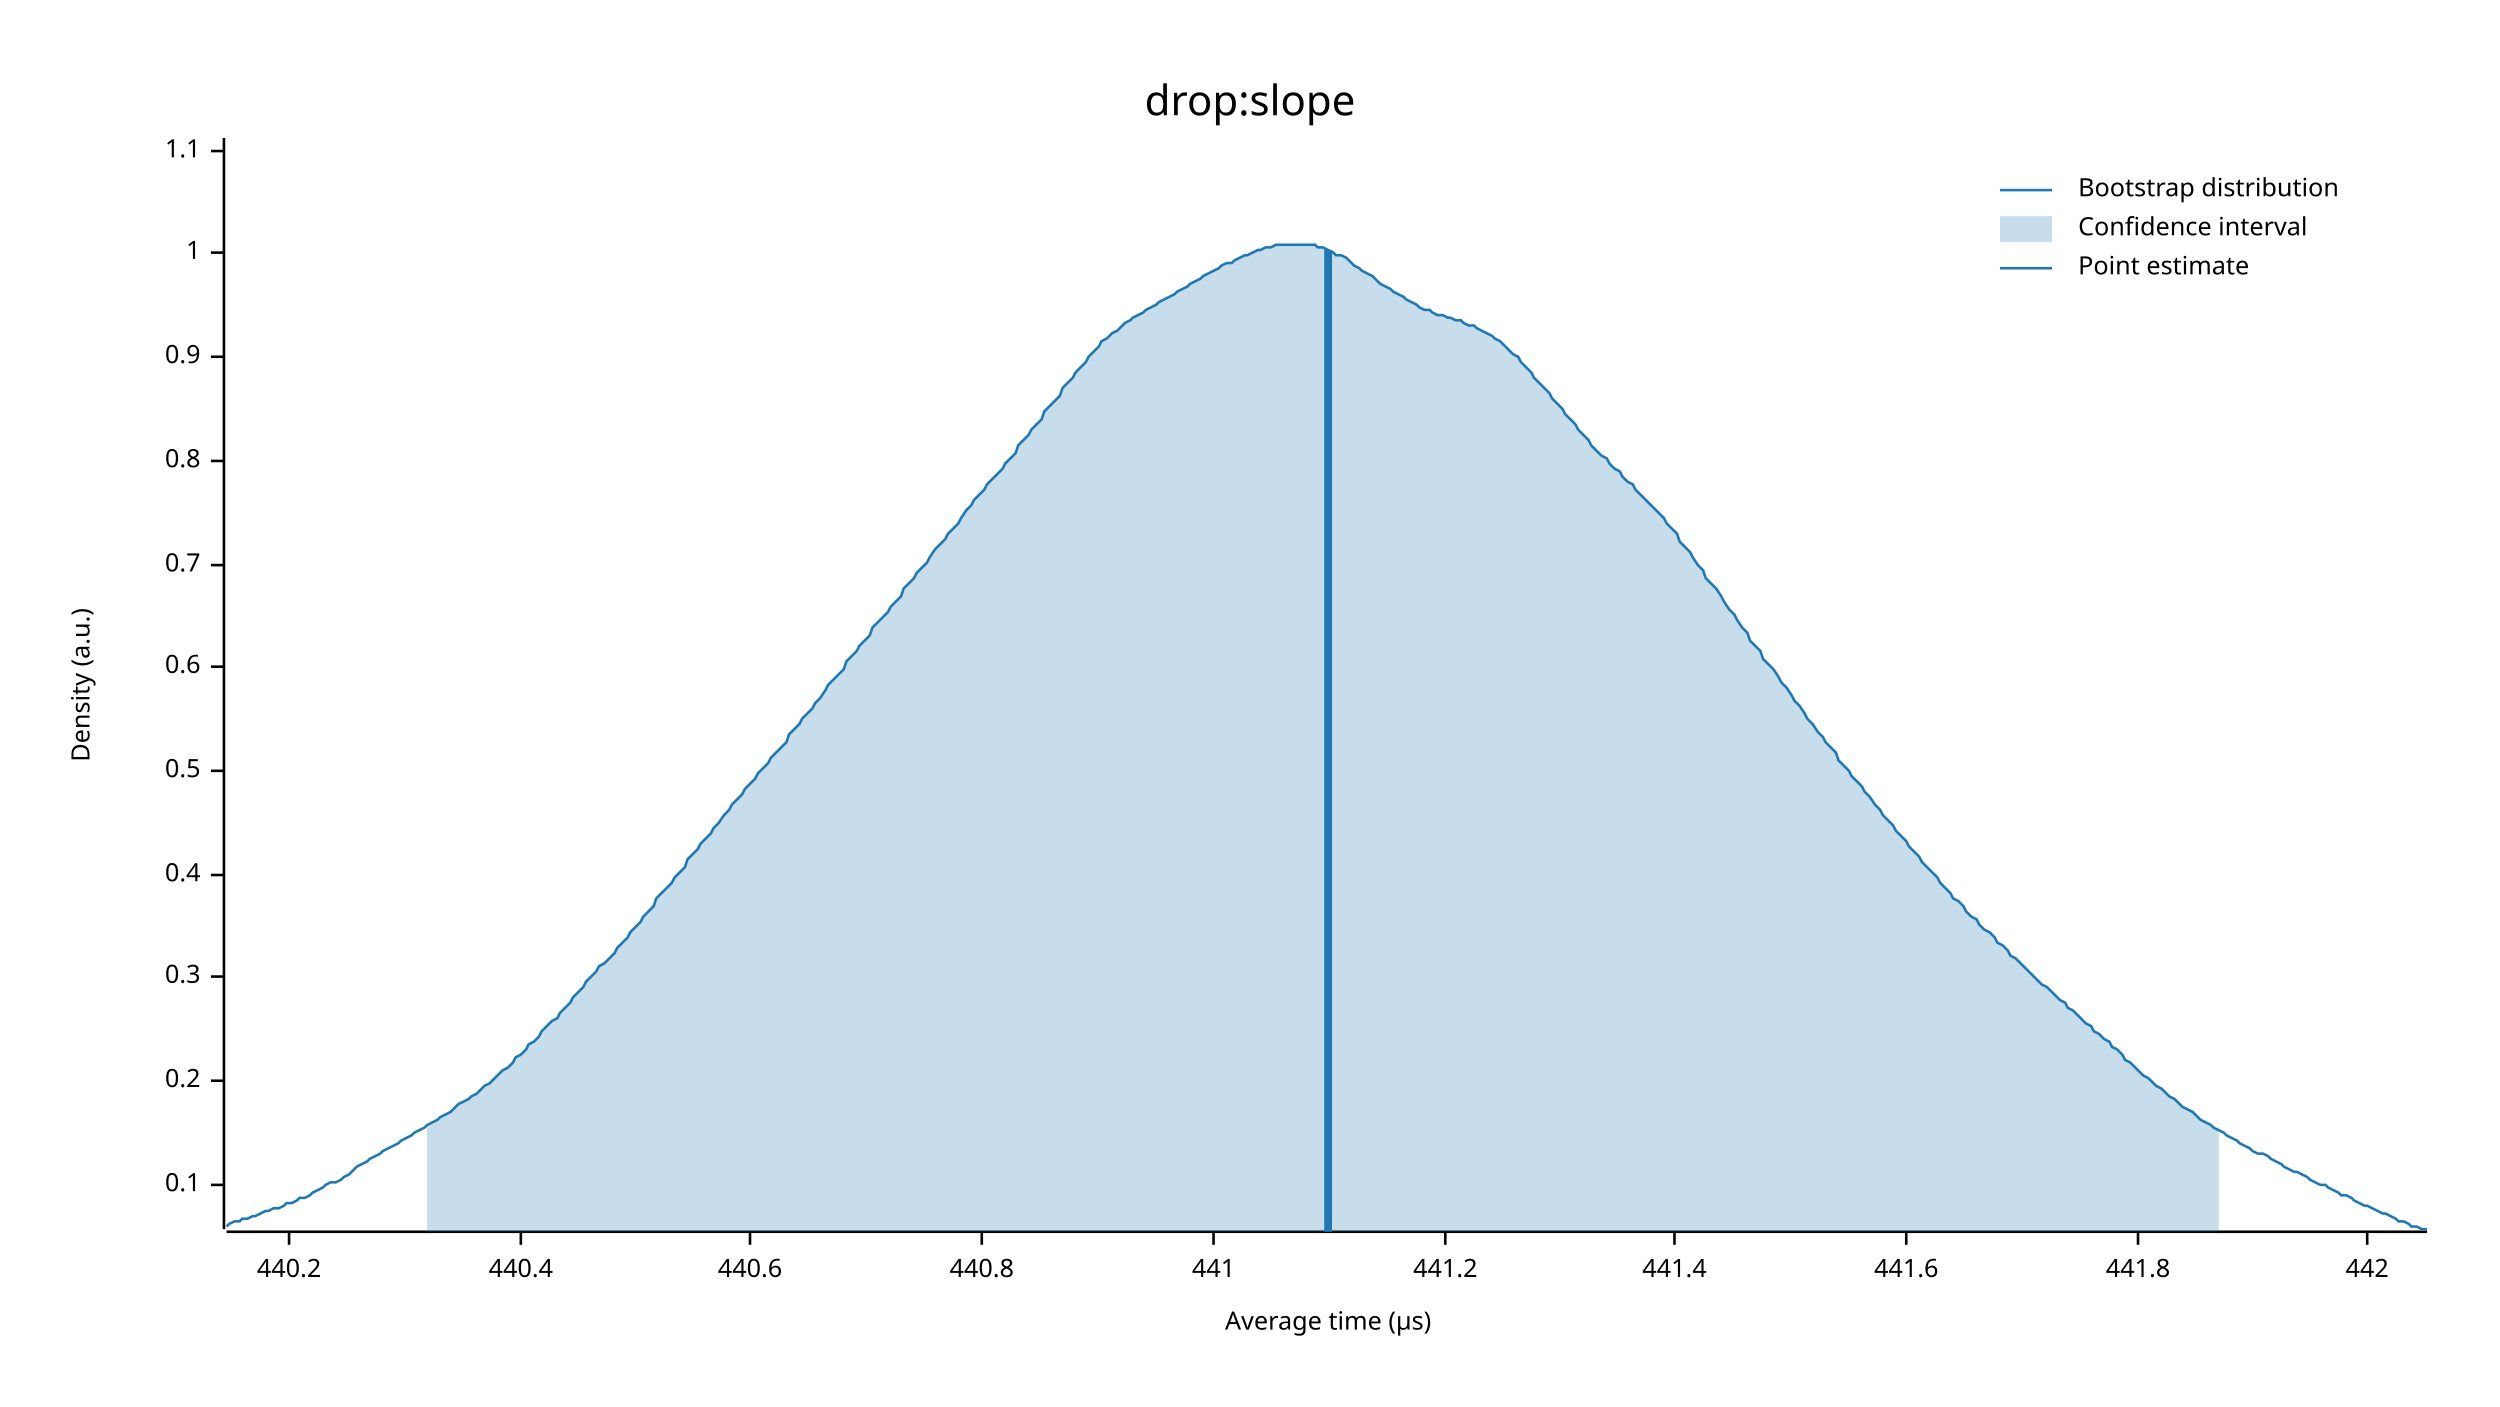
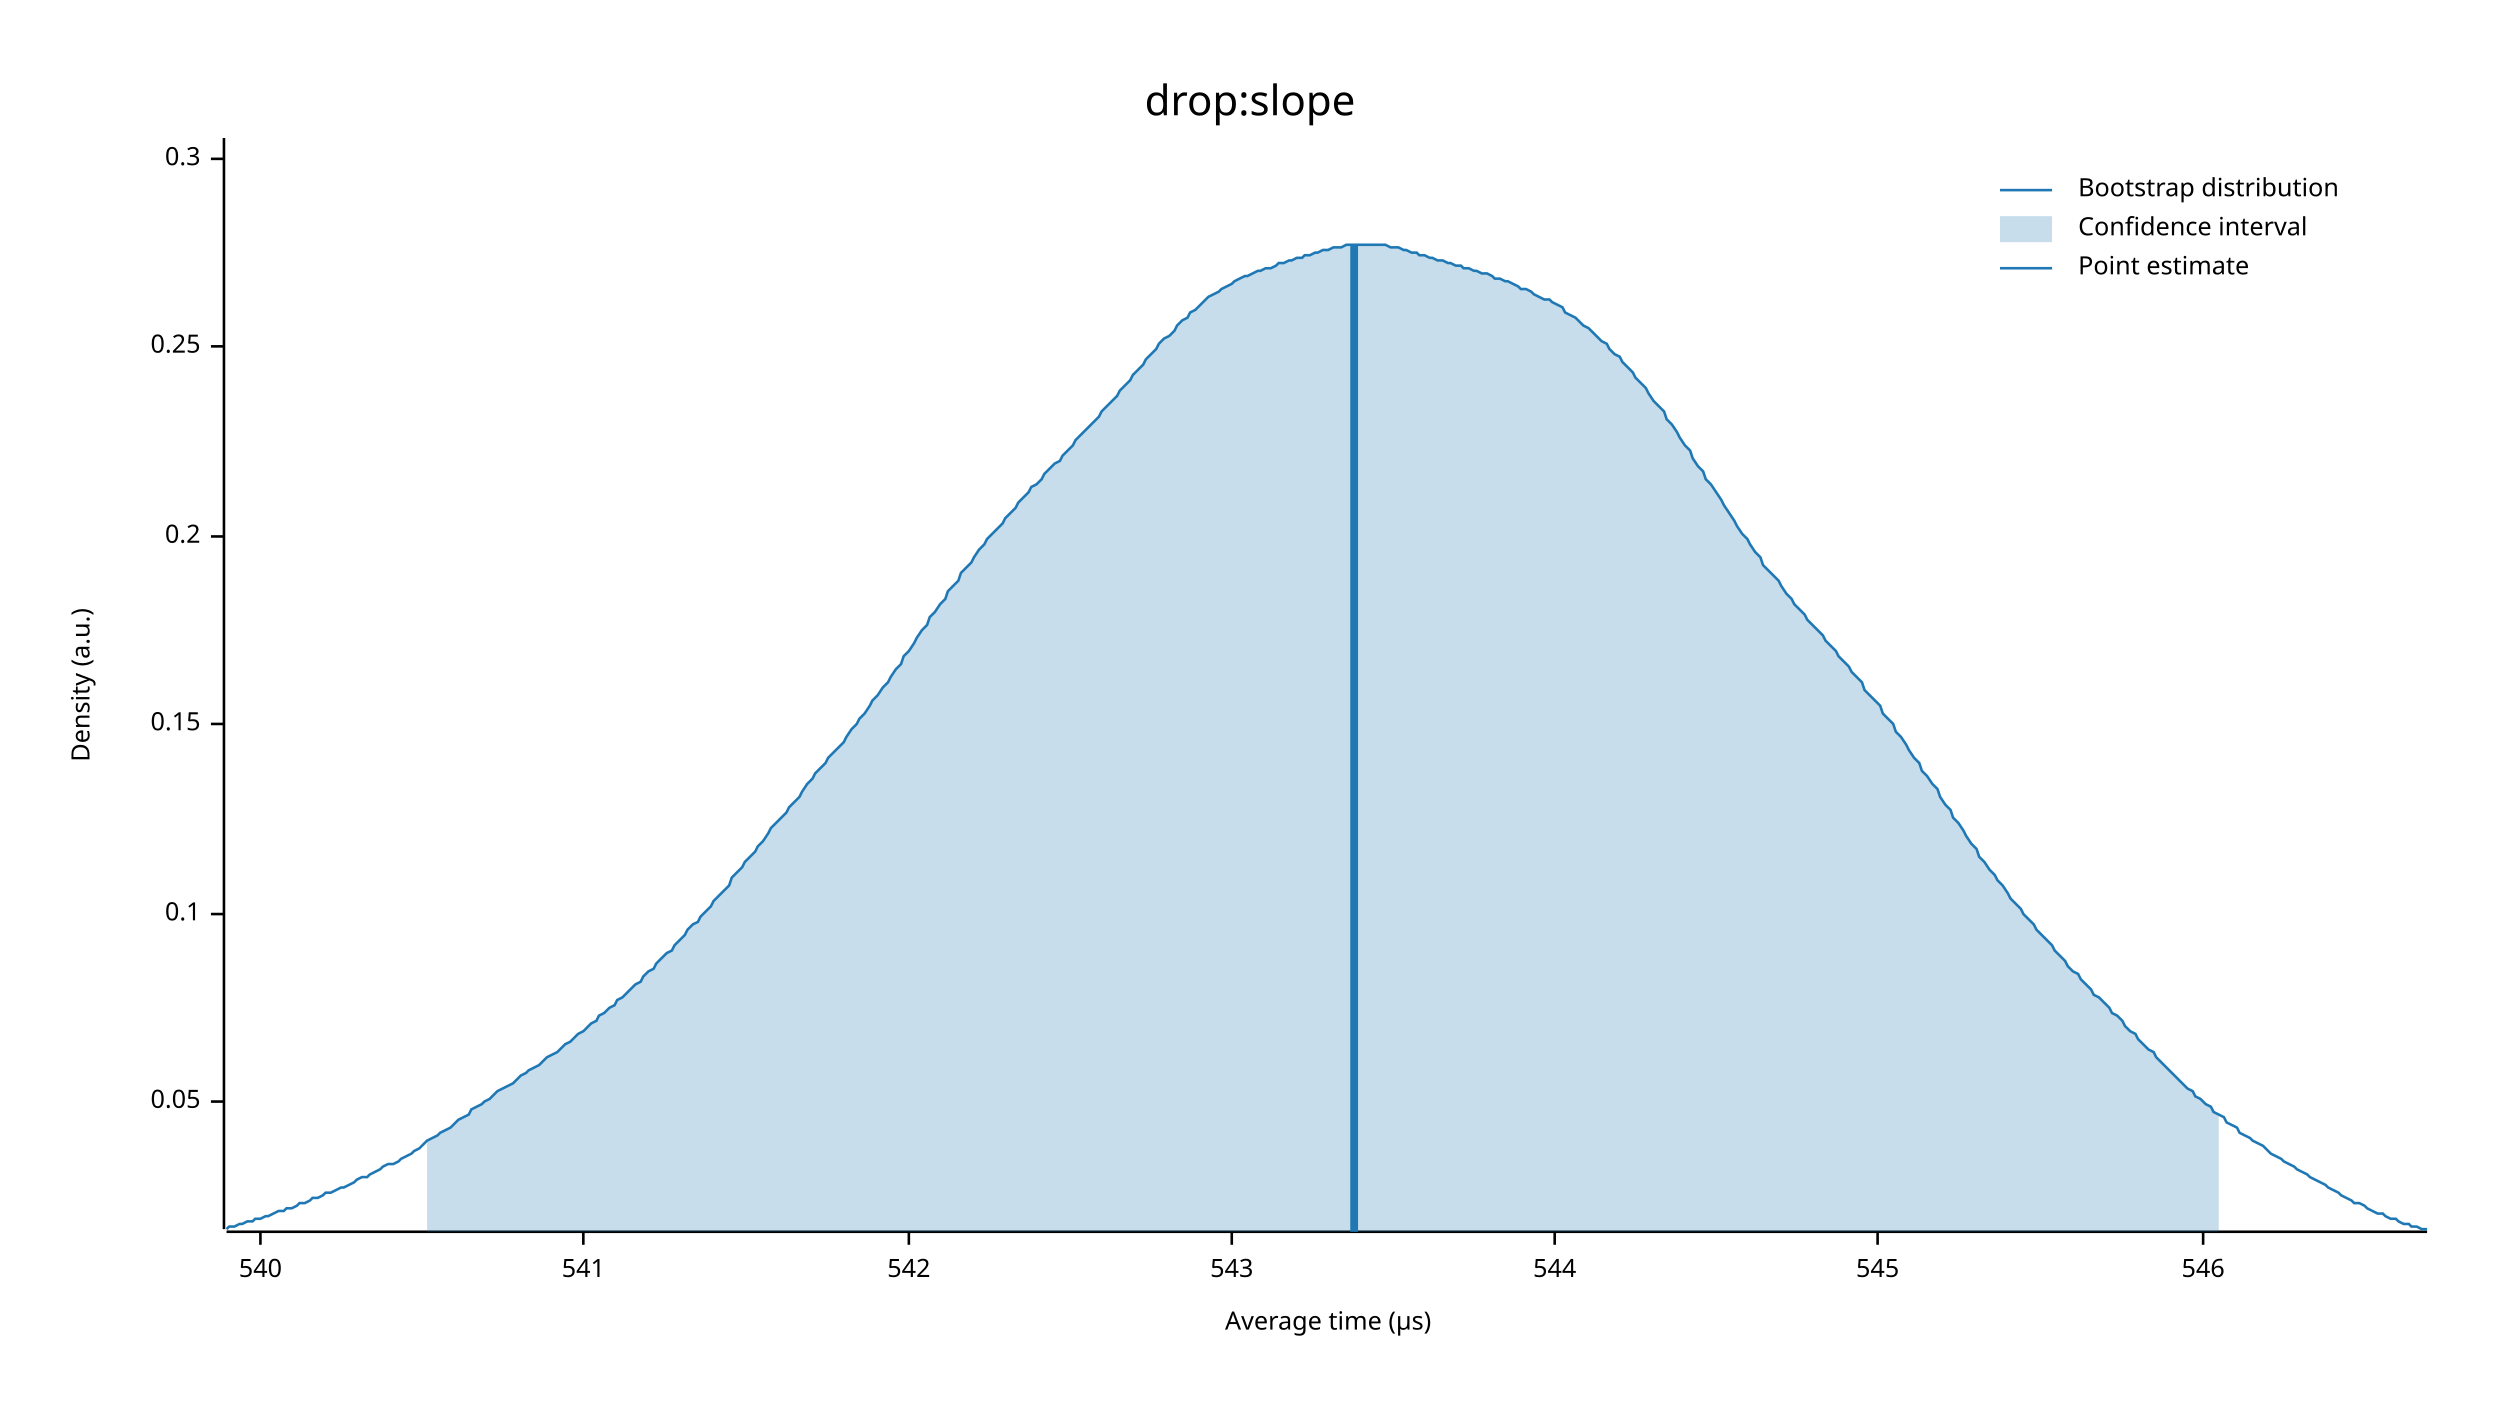
<svg xmlns="http://www.w3.org/2000/svg" width="960" height="540" viewBox="0 0 960 540">
  <text x="480" y="32" dy="0.76em" text-anchor="middle" font-family="sans-serif" font-size="16.129" opacity="1" fill="#000000">
drop:slope
</text>
  <text x="27" y="263" dy="0.76em" text-anchor="middle" font-family="sans-serif" font-size="9.677" opacity="1" fill="#000000" transform="rotate(270, 27, 263)">
Density (a.u.)
</text>
  <text x="510" y="513" dy="-0.5ex" text-anchor="middle" font-family="sans-serif" font-size="9.677" opacity="1" fill="#000000">
Average time (µs)
</text>
  <polyline fill="none" opacity="1" stroke="#000000" stroke-width="1" points="86,53 86,472 " />
-   <text x="77" y="455" dy="0.5ex" text-anchor="end" font-family="sans-serif" font-size="9.677" opacity="1" fill="#000000">
+   <text x="77" y="423" dy="0.5ex" text-anchor="end" font-family="sans-serif" font-size="9.677" opacity="1" fill="#000000">
+ 0.05
+ </text>
+   <polyline fill="none" opacity="1" stroke="#000000" stroke-width="1" points="81,423 86,423 " />
+   <text x="77" y="351" dy="0.5ex" text-anchor="end" font-family="sans-serif" font-size="9.677" opacity="1" fill="#000000">
0.1
</text>
-   <polyline fill="none" opacity="1" stroke="#000000" stroke-width="1" points="81,455 86,455 " />
-   <text x="77" y="415" dy="0.5ex" text-anchor="end" font-family="sans-serif" font-size="9.677" opacity="1" fill="#000000">
+   <polyline fill="none" opacity="1" stroke="#000000" stroke-width="1" points="81,351 86,351 " />
+   <text x="77" y="278" dy="0.5ex" text-anchor="end" font-family="sans-serif" font-size="9.677" opacity="1" fill="#000000">
+ 0.15
+ </text>
+   <polyline fill="none" opacity="1" stroke="#000000" stroke-width="1" points="81,278 86,278 " />
+   <text x="77" y="206" dy="0.5ex" text-anchor="end" font-family="sans-serif" font-size="9.677" opacity="1" fill="#000000">
0.2
</text>
-   <polyline fill="none" opacity="1" stroke="#000000" stroke-width="1" points="81,415 86,415 " />
-   <text x="77" y="375" dy="0.5ex" text-anchor="end" font-family="sans-serif" font-size="9.677" opacity="1" fill="#000000">
+   <polyline fill="none" opacity="1" stroke="#000000" stroke-width="1" points="81,206 86,206 " />
+   <text x="77" y="133" dy="0.5ex" text-anchor="end" font-family="sans-serif" font-size="9.677" opacity="1" fill="#000000">
+ 0.25
+ </text>
+   <polyline fill="none" opacity="1" stroke="#000000" stroke-width="1" points="81,133 86,133 " />
+   <text x="77" y="61" dy="0.5ex" text-anchor="end" font-family="sans-serif" font-size="9.677" opacity="1" fill="#000000">
0.3
</text>
-   <polyline fill="none" opacity="1" stroke="#000000" stroke-width="1" points="81,375 86,375 " />
-   <text x="77" y="336" dy="0.5ex" text-anchor="end" font-family="sans-serif" font-size="9.677" opacity="1" fill="#000000">
- 0.4
+   <polyline fill="none" opacity="1" stroke="#000000" stroke-width="1" points="81,61 86,61 " />
+   <polyline fill="none" opacity="1" stroke="#000000" stroke-width="1" points="87,473 932,473 " />
+   <text x="100" y="483" dy="0.76em" text-anchor="middle" font-family="sans-serif" font-size="9.677" opacity="1" fill="#000000">
+ 540
</text>
-   <polyline fill="none" opacity="1" stroke="#000000" stroke-width="1" points="81,336 86,336 " />
-   <text x="77" y="296" dy="0.5ex" text-anchor="end" font-family="sans-serif" font-size="9.677" opacity="1" fill="#000000">
- 0.5
+   <polyline fill="none" opacity="1" stroke="#000000" stroke-width="1" points="100,473 100,478 " />
+   <text x="224" y="483" dy="0.76em" text-anchor="middle" font-family="sans-serif" font-size="9.677" opacity="1" fill="#000000">
+ 541
</text>
-   <polyline fill="none" opacity="1" stroke="#000000" stroke-width="1" points="81,296 86,296 " />
-   <text x="77" y="256" dy="0.5ex" text-anchor="end" font-family="sans-serif" font-size="9.677" opacity="1" fill="#000000">
- 0.6
+   <polyline fill="none" opacity="1" stroke="#000000" stroke-width="1" points="224,473 224,478 " />
+   <text x="349" y="483" dy="0.76em" text-anchor="middle" font-family="sans-serif" font-size="9.677" opacity="1" fill="#000000">
+ 542
</text>
-   <polyline fill="none" opacity="1" stroke="#000000" stroke-width="1" points="81,256 86,256 " />
-   <text x="77" y="217" dy="0.5ex" text-anchor="end" font-family="sans-serif" font-size="9.677" opacity="1" fill="#000000">
- 0.7
+   <polyline fill="none" opacity="1" stroke="#000000" stroke-width="1" points="349,473 349,478 " />
+   <text x="473" y="483" dy="0.76em" text-anchor="middle" font-family="sans-serif" font-size="9.677" opacity="1" fill="#000000">
+ 543
</text>
-   <polyline fill="none" opacity="1" stroke="#000000" stroke-width="1" points="81,217 86,217 " />
-   <text x="77" y="177" dy="0.5ex" text-anchor="end" font-family="sans-serif" font-size="9.677" opacity="1" fill="#000000">
- 0.8
+   <polyline fill="none" opacity="1" stroke="#000000" stroke-width="1" points="473,473 473,478 " />
+   <text x="597" y="483" dy="0.76em" text-anchor="middle" font-family="sans-serif" font-size="9.677" opacity="1" fill="#000000">
+ 544
</text>
-   <polyline fill="none" opacity="1" stroke="#000000" stroke-width="1" points="81,177 86,177 " />
-   <text x="77" y="137" dy="0.5ex" text-anchor="end" font-family="sans-serif" font-size="9.677" opacity="1" fill="#000000">
- 0.9
+   <polyline fill="none" opacity="1" stroke="#000000" stroke-width="1" points="597,473 597,478 " />
+   <text x="721" y="483" dy="0.76em" text-anchor="middle" font-family="sans-serif" font-size="9.677" opacity="1" fill="#000000">
+ 545
</text>
-   <polyline fill="none" opacity="1" stroke="#000000" stroke-width="1" points="81,137 86,137 " />
-   <text x="77" y="97" dy="0.5ex" text-anchor="end" font-family="sans-serif" font-size="9.677" opacity="1" fill="#000000">
- 1
+   <polyline fill="none" opacity="1" stroke="#000000" stroke-width="1" points="721,473 721,478 " />
+   <text x="846" y="483" dy="0.76em" text-anchor="middle" font-family="sans-serif" font-size="9.677" opacity="1" fill="#000000">
+ 546
</text>
-   <polyline fill="none" opacity="1" stroke="#000000" stroke-width="1" points="81,97 86,97 " />
-   <text x="77" y="58" dy="0.5ex" text-anchor="end" font-family="sans-serif" font-size="9.677" opacity="1" fill="#000000">
- 1.1
- </text>
-   <polyline fill="none" opacity="1" stroke="#000000" stroke-width="1" points="81,58 86,58 " />
-   <polyline fill="none" opacity="1" stroke="#000000" stroke-width="1" points="87,473 932,473 " />
-   <text x="111" y="483" dy="0.76em" text-anchor="middle" font-family="sans-serif" font-size="9.677" opacity="1" fill="#000000">
- 440.2
- </text>
-   <polyline fill="none" opacity="1" stroke="#000000" stroke-width="1" points="111,473 111,478 " />
-   <text x="200" y="483" dy="0.76em" text-anchor="middle" font-family="sans-serif" font-size="9.677" opacity="1" fill="#000000">
- 440.4
- </text>
-   <polyline fill="none" opacity="1" stroke="#000000" stroke-width="1" points="200,473 200,478 " />
-   <text x="288" y="483" dy="0.76em" text-anchor="middle" font-family="sans-serif" font-size="9.677" opacity="1" fill="#000000">
- 440.6
- </text>
-   <polyline fill="none" opacity="1" stroke="#000000" stroke-width="1" points="288,473 288,478 " />
-   <text x="377" y="483" dy="0.76em" text-anchor="middle" font-family="sans-serif" font-size="9.677" opacity="1" fill="#000000">
- 440.8
- </text>
-   <polyline fill="none" opacity="1" stroke="#000000" stroke-width="1" points="377,473 377,478 " />
-   <text x="466" y="483" dy="0.76em" text-anchor="middle" font-family="sans-serif" font-size="9.677" opacity="1" fill="#000000">
- 441
- </text>
-   <polyline fill="none" opacity="1" stroke="#000000" stroke-width="1" points="466,473 466,478 " />
-   <text x="555" y="483" dy="0.76em" text-anchor="middle" font-family="sans-serif" font-size="9.677" opacity="1" fill="#000000">
- 441.2
- </text>
-   <polyline fill="none" opacity="1" stroke="#000000" stroke-width="1" points="555,473 555,478 " />
-   <text x="643" y="483" dy="0.76em" text-anchor="middle" font-family="sans-serif" font-size="9.677" opacity="1" fill="#000000">
- 441.4
- </text>
-   <polyline fill="none" opacity="1" stroke="#000000" stroke-width="1" points="643,473 643,478 " />
-   <text x="732" y="483" dy="0.76em" text-anchor="middle" font-family="sans-serif" font-size="9.677" opacity="1" fill="#000000">
- 441.6
- </text>
-   <polyline fill="none" opacity="1" stroke="#000000" stroke-width="1" points="732,473 732,478 " />
-   <text x="821" y="483" dy="0.76em" text-anchor="middle" font-family="sans-serif" font-size="9.677" opacity="1" fill="#000000">
- 441.8
- </text>
-   <polyline fill="none" opacity="1" stroke="#000000" stroke-width="1" points="821,473 821,478 " />
-   <text x="909" y="483" dy="0.76em" text-anchor="middle" font-family="sans-serif" font-size="9.677" opacity="1" fill="#000000">
- 442
- </text>
-   <polyline fill="none" opacity="1" stroke="#000000" stroke-width="1" points="909,473 909,478 " />
-   <polyline fill="none" opacity="1" stroke="#1F78B4" stroke-width="1" points="87,471 88,470 90,469 92,469 93,468 95,468 97,467 98,467 100,466 102,465 103,465 105,464 107,464 109,463 110,462 112,462 114,461 115,460 117,460 119,459 120,458 122,457 124,456 125,455 127,454 129,454 131,453 132,452 134,451 136,449 137,448 139,447 141,446 142,445 144,444 146,443 147,442 149,441 151,440 153,439 154,438 156,437 158,436 159,435 161,434 163,433 164,432 166,431 168,430 169,429 171,428 173,427 175,425 176,424 178,423 180,422 181,421 183,420 185,418 186,417 188,416 190,414 191,413 193,411 195,410 197,408 198,406 200,405 202,403 203,401 205,400 207,398 208,396 210,394 212,392 214,391 215,389 217,387 219,385 220,383 222,381 224,379 225,377 227,375 229,373 230,371 232,370 234,368 236,366 237,364 239,362 241,360 242,358 244,356 246,354 247,352 249,350 251,348 252,345 254,343 256,341 258,339 259,337 261,335 263,333 264,330 266,328 268,326 269,324 271,322 273,320 274,318 276,316 278,313 280,311 281,309 283,307 285,305 286,303 288,301 290,299 291,297 293,295 295,293 296,291 298,289 300,287 302,285 303,282 305,280 307,278 308,276 310,274 312,272 313,270 315,268 317,265 318,263 320,261 322,259 324,257 325,254 327,252 329,250 330,248 332,246 334,244 335,241 337,239 339,237 341,235 342,233 344,231 346,229 347,226 349,224 351,222 352,220 354,218 356,216 357,214 359,211 361,209 363,207 364,205 366,203 368,201 369,199 371,196 373,194 374,192 376,190 378,188 379,186 381,184 383,182 385,180 386,178 388,176 390,174 391,171 393,169 395,167 396,165 398,163 400,161 401,158 403,156 405,154 407,152 408,149 410,147 412,145 413,143 415,141 417,139 418,137 420,135 422,133 423,131 425,130 427,128 429,127 430,126 432,124 434,123 435,122 437,121 439,120 440,119 442,118 444,117 445,116 447,115 449,114 451,113 452,112 454,111 456,110 457,109 459,108 461,107 462,106 464,105 466,104 468,103 469,102 471,101 473,101 474,100 476,99 478,98 479,98 481,97 483,96 484,96 486,95 488,95 490,94 491,94 493,94 495,94 496,94 498,94 500,94 501,94 503,94 505,94 506,95 508,95 510,96 512,97 513,98 515,98 517,99 518,100 520,102 522,103 523,104 525,105 527,106 528,107 530,109 532,110 534,111 535,112 537,113 539,114 540,115 542,116 544,117 545,118 547,119 549,119 550,120 552,121 554,121 556,122 557,122 559,123 561,123 562,124 564,125 566,125 567,126 569,127 571,128 573,129 574,130 576,131 578,133 579,134 581,136 583,137 584,139 586,141 588,143 589,145 591,147 593,149 595,151 596,153 598,155 600,157 601,159 603,161 605,163 606,165 608,167 610,169 611,171 613,173 615,175 617,176 618,178 620,180 622,181 623,183 625,185 627,186 628,188 630,190 632,192 633,193 635,195 637,197 639,199 640,201 642,203 644,205 645,208 647,210 649,212 650,214 652,217 654,219 655,222 657,224 659,226 661,229 662,231 664,234 666,236 667,238 669,241 671,243 672,246 674,248 676,250 677,253 679,255 681,257 683,260 684,262 686,264 688,267 689,269 691,271 693,274 694,276 696,278 698,281 700,283 701,285 703,287 705,289 706,292 708,294 710,296 711,298 713,300 715,302 716,304 718,306 720,309 722,311 723,313 725,315 727,317 728,319 730,321 732,323 733,325 735,327 737,329 738,331 740,333 742,335 744,337 745,339 747,341 749,343 750,345 752,346 754,348 755,350 757,352 759,353 760,355 762,357 764,358 766,360 767,362 769,363 771,365 772,367 774,368 776,370 777,371 779,373 781,375 782,376 784,378 786,379 788,381 789,382 791,384 793,385 794,387 796,388 798,390 799,391 801,393 803,394 804,396 806,397 808,399 810,400 811,402 813,403 815,405 816,407 818,408 820,410 821,411 823,413 825,414 827,416 828,417 830,418 832,420 833,421 835,422 837,424 838,425 840,426 842,427 843,428 845,430 847,431 849,432 850,433 852,434 854,435 855,436 857,437 859,438 860,439 862,440 864,441 865,442 867,443 869,443 871,444 872,445 874,446 876,447 877,448 879,449 881,450 882,450 884,451 886,452 887,453 889,454 891,455 893,455 894,456 896,457 898,458 899,459 901,459 903,460 904,461 906,462 908,463 909,463 911,464 913,465 915,466 916,466 918,467 920,468 921,469 923,469 925,470 926,471 928,471 930,472 932,472 " />
-   <polygon opacity="0.25" fill="#1F78B4" points="164,432 166,431 168,430 169,429 171,428 173,427 175,425 176,424 178,423 180,422 181,421 183,420 185,418 186,417 188,416 190,414 191,413 193,411 195,410 197,408 198,406 200,405 202,403 203,401 205,400 207,398 208,396 210,394 212,392 214,391 215,389 217,387 219,385 220,383 222,381 224,379 225,377 227,375 229,373 230,371 232,370 234,368 236,366 237,364 239,362 241,360 242,358 244,356 246,354 247,352 249,350 251,348 252,345 254,343 256,341 258,339 259,337 261,335 263,333 264,330 266,328 268,326 269,324 271,322 273,320 274,318 276,316 278,313 280,311 281,309 283,307 285,305 286,303 288,301 290,299 291,297 293,295 295,293 296,291 298,289 300,287 302,285 303,282 305,280 307,278 308,276 310,274 312,272 313,270 315,268 317,265 318,263 320,261 322,259 324,257 325,254 327,252 329,250 330,248 332,246 334,244 335,241 337,239 339,237 341,235 342,233 344,231 346,229 347,226 349,224 351,222 352,220 354,218 356,216 357,214 359,211 361,209 363,207 364,205 366,203 368,201 369,199 371,196 373,194 374,192 376,190 378,188 379,186 381,184 383,182 385,180 386,178 388,176 390,174 391,171 393,169 395,167 396,165 398,163 400,161 401,158 403,156 405,154 407,152 408,149 410,147 412,145 413,143 415,141 417,139 418,137 420,135 422,133 423,131 425,130 427,128 429,127 430,126 432,124 434,123 435,122 437,121 439,120 440,119 442,118 444,117 445,116 447,115 449,114 451,113 452,112 454,111 456,110 457,109 459,108 461,107 462,106 464,105 466,104 468,103 469,102 471,101 473,101 474,100 476,99 478,98 479,98 481,97 483,96 484,96 486,95 488,95 490,94 491,94 493,94 495,94 496,94 498,94 500,94 501,94 503,94 505,94 506,95 508,95 510,96 512,97 513,98 515,98 517,99 518,100 520,102 522,103 523,104 525,105 527,106 528,107 530,109 532,110 534,111 535,112 537,113 539,114 540,115 542,116 544,117 545,118 547,119 549,119 550,120 552,121 554,121 556,122 557,122 559,123 561,123 562,124 564,125 566,125 567,126 569,127 571,128 573,129 574,130 576,131 578,133 579,134 581,136 583,137 584,139 586,141 588,143 589,145 591,147 593,149 595,151 596,153 598,155 600,157 601,159 603,161 605,163 606,165 608,167 610,169 611,171 613,173 615,175 617,176 618,178 620,180 622,181 623,183 625,185 627,186 628,188 630,190 632,192 633,193 635,195 637,197 639,199 640,201 642,203 644,205 645,208 647,210 649,212 650,214 652,217 654,219 655,222 657,224 659,226 661,229 662,231 664,234 666,236 667,238 669,241 671,243 672,246 674,248 676,250 677,253 679,255 681,257 683,260 684,262 686,264 688,267 689,269 691,271 693,274 694,276 696,278 698,281 700,283 701,285 703,287 705,289 706,292 708,294 710,296 711,298 713,300 715,302 716,304 718,306 720,309 722,311 723,313 725,315 727,317 728,319 730,321 732,323 733,325 735,327 737,329 738,331 740,333 742,335 744,337 745,339 747,341 749,343 750,345 752,346 754,348 755,350 757,352 759,353 760,355 762,357 764,358 766,360 767,362 769,363 771,365 772,367 774,368 776,370 777,371 779,373 781,375 782,376 784,378 786,379 788,381 789,382 791,384 793,385 794,387 796,388 798,390 799,391 801,393 803,394 804,396 806,397 808,399 810,400 811,402 813,403 815,405 816,407 818,408 820,410 821,411 823,413 825,414 827,416 828,417 830,418 832,420 833,421 835,422 837,424 838,425 840,426 842,427 843,428 845,430 847,431 849,432 850,433 852,434 852,473 164,473 " />
-   <polyline fill="none" opacity="1" stroke="#1F78B4" stroke-width="3" points="510,473 510,96 " />
+   <polyline fill="none" opacity="1" stroke="#000000" stroke-width="1" points="846,473 846,478 " />
+   <polyline fill="none" opacity="1" stroke="#1F78B4" stroke-width="1" points="87,472 88,471 90,471 92,470 93,470 95,469 97,469 98,468 100,468 102,467 103,467 105,466 107,465 109,465 110,464 112,464 114,463 115,462 117,462 119,461 120,460 122,460 124,459 125,458 127,458 129,457 131,456 132,456 134,455 136,454 137,453 139,452 141,452 142,451 144,450 146,449 147,448 149,447 151,447 153,446 154,445 156,444 158,443 159,442 161,441 163,439 164,438 166,437 168,436 169,435 171,434 173,433 175,431 176,430 178,429 180,428 181,426 183,425 185,424 186,423 188,422 190,420 191,419 193,418 195,417 197,416 198,415 200,413 202,412 203,411 205,410 207,409 208,408 210,406 212,405 214,404 215,403 217,401 219,400 220,399 222,397 224,396 225,395 227,393 229,392 230,390 232,389 234,387 236,386 237,384 239,383 241,381 242,380 244,378 246,377 247,375 249,373 251,372 252,370 254,368 256,366 258,365 259,363 261,361 263,359 264,357 266,355 268,354 269,352 271,350 273,348 274,346 276,344 278,342 280,340 281,337 283,335 285,333 286,331 288,329 290,327 291,325 293,323 295,320 296,318 298,316 300,314 302,312 303,310 305,308 307,306 308,304 310,301 312,299 313,297 315,295 317,293 318,291 320,289 322,287 324,285 325,283 327,280 329,278 330,276 332,274 334,271 335,269 337,267 339,264 341,262 342,260 344,257 346,255 347,252 349,250 351,247 352,245 354,242 356,240 357,237 359,235 361,232 363,230 364,227 366,225 368,223 369,220 371,218 373,216 374,214 376,211 378,209 379,207 381,205 383,203 385,201 386,199 388,197 390,195 391,193 393,191 395,189 396,187 398,186 400,184 401,182 403,180 405,178 407,177 408,175 410,173 412,171 413,169 415,167 417,165 418,164 420,162 422,160 423,158 425,156 427,154 429,152 430,150 432,148 434,146 435,144 437,142 439,140 440,138 442,136 444,134 445,132 447,130 449,129 451,127 452,125 454,123 456,122 457,120 459,119 461,117 462,116 464,114 466,113 468,112 469,111 471,110 473,109 474,108 476,107 478,106 479,106 481,105 483,104 484,104 486,103 488,103 490,102 491,101 493,101 495,100 496,100 498,99 500,99 501,98 503,98 505,97 506,97 508,96 510,96 512,95 513,95 515,95 517,94 518,94 520,94 522,94 523,94 525,94 527,94 528,94 530,94 532,94 534,95 535,95 537,95 539,96 540,96 542,97 544,97 545,98 547,98 549,99 550,99 552,100 554,100 556,101 557,101 559,102 561,102 562,103 564,103 566,104 567,104 569,105 571,105 573,106 574,107 576,107 578,108 579,108 581,109 583,110 584,111 586,111 588,112 589,113 591,114 593,115 595,115 596,116 598,117 600,118 601,120 603,121 605,122 606,123 608,125 610,126 611,127 613,129 615,131 617,132 618,134 620,136 622,137 623,139 625,141 627,143 628,145 630,147 632,149 633,151 635,154 637,156 639,158 640,161 642,163 644,166 645,168 647,171 649,173 650,176 652,179 654,181 655,184 657,186 659,189 661,192 662,194 664,197 666,200 667,202 669,205 671,207 672,209 674,212 676,214 677,217 679,219 681,221 683,223 684,225 686,228 688,230 689,232 691,234 693,236 694,238 696,240 698,242 700,244 701,246 703,248 705,250 706,252 708,254 710,256 711,258 713,260 715,262 716,265 718,267 720,269 722,271 723,274 725,276 727,278 728,281 730,283 732,286 733,288 735,291 737,293 738,296 740,298 742,301 744,303 745,306 747,309 749,311 750,314 752,316 754,319 755,321 757,324 759,326 760,329 762,331 764,334 766,336 767,338 769,340 771,343 772,345 774,347 776,349 777,351 779,353 781,355 782,357 784,359 786,361 788,363 789,365 791,367 793,369 794,371 796,373 798,374 799,376 801,378 803,380 804,382 806,383 808,385 810,387 811,389 813,390 815,392 816,394 818,396 820,397 821,399 823,401 825,403 827,404 828,406 830,408 832,410 833,411 835,413 837,415 838,416 840,418 842,419 843,421 845,422 847,424 849,425 850,427 852,428 854,429 855,431 857,432 859,433 860,435 862,436 864,437 865,438 867,439 869,440 871,442 872,443 874,444 876,445 877,446 879,447 881,448 882,449 884,450 886,451 887,452 889,453 891,454 893,455 894,456 896,457 898,458 899,459 901,460 903,461 904,462 906,462 908,463 909,464 911,465 913,466 915,466 916,467 918,468 920,468 921,469 923,470 925,470 926,471 928,471 930,472 932,472 " />
+   <polygon opacity="0.25" fill="#1F78B4" points="164,438 166,437 168,436 169,435 171,434 173,433 175,431 176,430 178,429 180,428 181,426 183,425 185,424 186,423 188,422 190,420 191,419 193,418 195,417 197,416 198,415 200,413 202,412 203,411 205,410 207,409 208,408 210,406 212,405 214,404 215,403 217,401 219,400 220,399 222,397 224,396 225,395 227,393 229,392 230,390 232,389 234,387 236,386 237,384 239,383 241,381 242,380 244,378 246,377 247,375 249,373 251,372 252,370 254,368 256,366 258,365 259,363 261,361 263,359 264,357 266,355 268,354 269,352 271,350 273,348 274,346 276,344 278,342 280,340 281,337 283,335 285,333 286,331 288,329 290,327 291,325 293,323 295,320 296,318 298,316 300,314 302,312 303,310 305,308 307,306 308,304 310,301 312,299 313,297 315,295 317,293 318,291 320,289 322,287 324,285 325,283 327,280 329,278 330,276 332,274 334,271 335,269 337,267 339,264 341,262 342,260 344,257 346,255 347,252 349,250 351,247 352,245 354,242 356,240 357,237 359,235 361,232 363,230 364,227 366,225 368,223 369,220 371,218 373,216 374,214 376,211 378,209 379,207 381,205 383,203 385,201 386,199 388,197 390,195 391,193 393,191 395,189 396,187 398,186 400,184 401,182 403,180 405,178 407,177 408,175 410,173 412,171 413,169 415,167 417,165 418,164 420,162 422,160 423,158 425,156 427,154 429,152 430,150 432,148 434,146 435,144 437,142 439,140 440,138 442,136 444,134 445,132 447,130 449,129 451,127 452,125 454,123 456,122 457,120 459,119 461,117 462,116 464,114 466,113 468,112 469,111 471,110 473,109 474,108 476,107 478,106 479,106 481,105 483,104 484,104 486,103 488,103 490,102 491,101 493,101 495,100 496,100 498,99 500,99 501,98 503,98 505,97 506,97 508,96 510,96 512,95 513,95 515,95 517,94 518,94 520,94 522,94 523,94 525,94 527,94 528,94 530,94 532,94 534,95 535,95 537,95 539,96 540,96 542,97 544,97 545,98 547,98 549,99 550,99 552,100 554,100 556,101 557,101 559,102 561,102 562,103 564,103 566,104 567,104 569,105 571,105 573,106 574,107 576,107 578,108 579,108 581,109 583,110 584,111 586,111 588,112 589,113 591,114 593,115 595,115 596,116 598,117 600,118 601,120 603,121 605,122 606,123 608,125 610,126 611,127 613,129 615,131 617,132 618,134 620,136 622,137 623,139 625,141 627,143 628,145 630,147 632,149 633,151 635,154 637,156 639,158 640,161 642,163 644,166 645,168 647,171 649,173 650,176 652,179 654,181 655,184 657,186 659,189 661,192 662,194 664,197 666,200 667,202 669,205 671,207 672,209 674,212 676,214 677,217 679,219 681,221 683,223 684,225 686,228 688,230 689,232 691,234 693,236 694,238 696,240 698,242 700,244 701,246 703,248 705,250 706,252 708,254 710,256 711,258 713,260 715,262 716,265 718,267 720,269 722,271 723,274 725,276 727,278 728,281 730,283 732,286 733,288 735,291 737,293 738,296 740,298 742,301 744,303 745,306 747,309 749,311 750,314 752,316 754,319 755,321 757,324 759,326 760,329 762,331 764,334 766,336 767,338 769,340 771,343 772,345 774,347 776,349 777,351 779,353 781,355 782,357 784,359 786,361 788,363 789,365 791,367 793,369 794,371 796,373 798,374 799,376 801,378 803,380 804,382 806,383 808,385 810,387 811,389 813,390 815,392 816,394 818,396 820,397 821,399 823,401 825,403 827,404 828,406 830,408 832,410 833,411 835,413 837,415 838,416 840,418 842,419 843,421 845,422 847,424 849,425 850,427 852,428 852,473 164,473 " />
+   <polyline fill="none" opacity="1" stroke="#1F78B4" stroke-width="3" points="520,473 520,94 " />
  <text x="798" y="68" dy="0.76em" text-anchor="start" font-family="sans-serif" font-size="9.677" opacity="1" fill="#000000">
Bootstrap distribution
</text>
  <text x="798" y="83" dy="0.76em" text-anchor="start" font-family="sans-serif" font-size="9.677" opacity="1" fill="#000000">
Confidence interval
</text>
  <text x="798" y="98" dy="0.76em" text-anchor="start" font-family="sans-serif" font-size="9.677" opacity="1" fill="#000000">
Point estimate
</text>
  <polyline fill="none" opacity="1" stroke="#1F78B4" stroke-width="1" points="768,73 788,73 " />
  <rect x="768" y="83" width="20" height="10" opacity="0.25" fill="#1F78B4" stroke="none" />
  <polyline fill="none" opacity="1" stroke="#1F78B4" stroke-width="1" points="768,103 788,103 " />
</svg>
